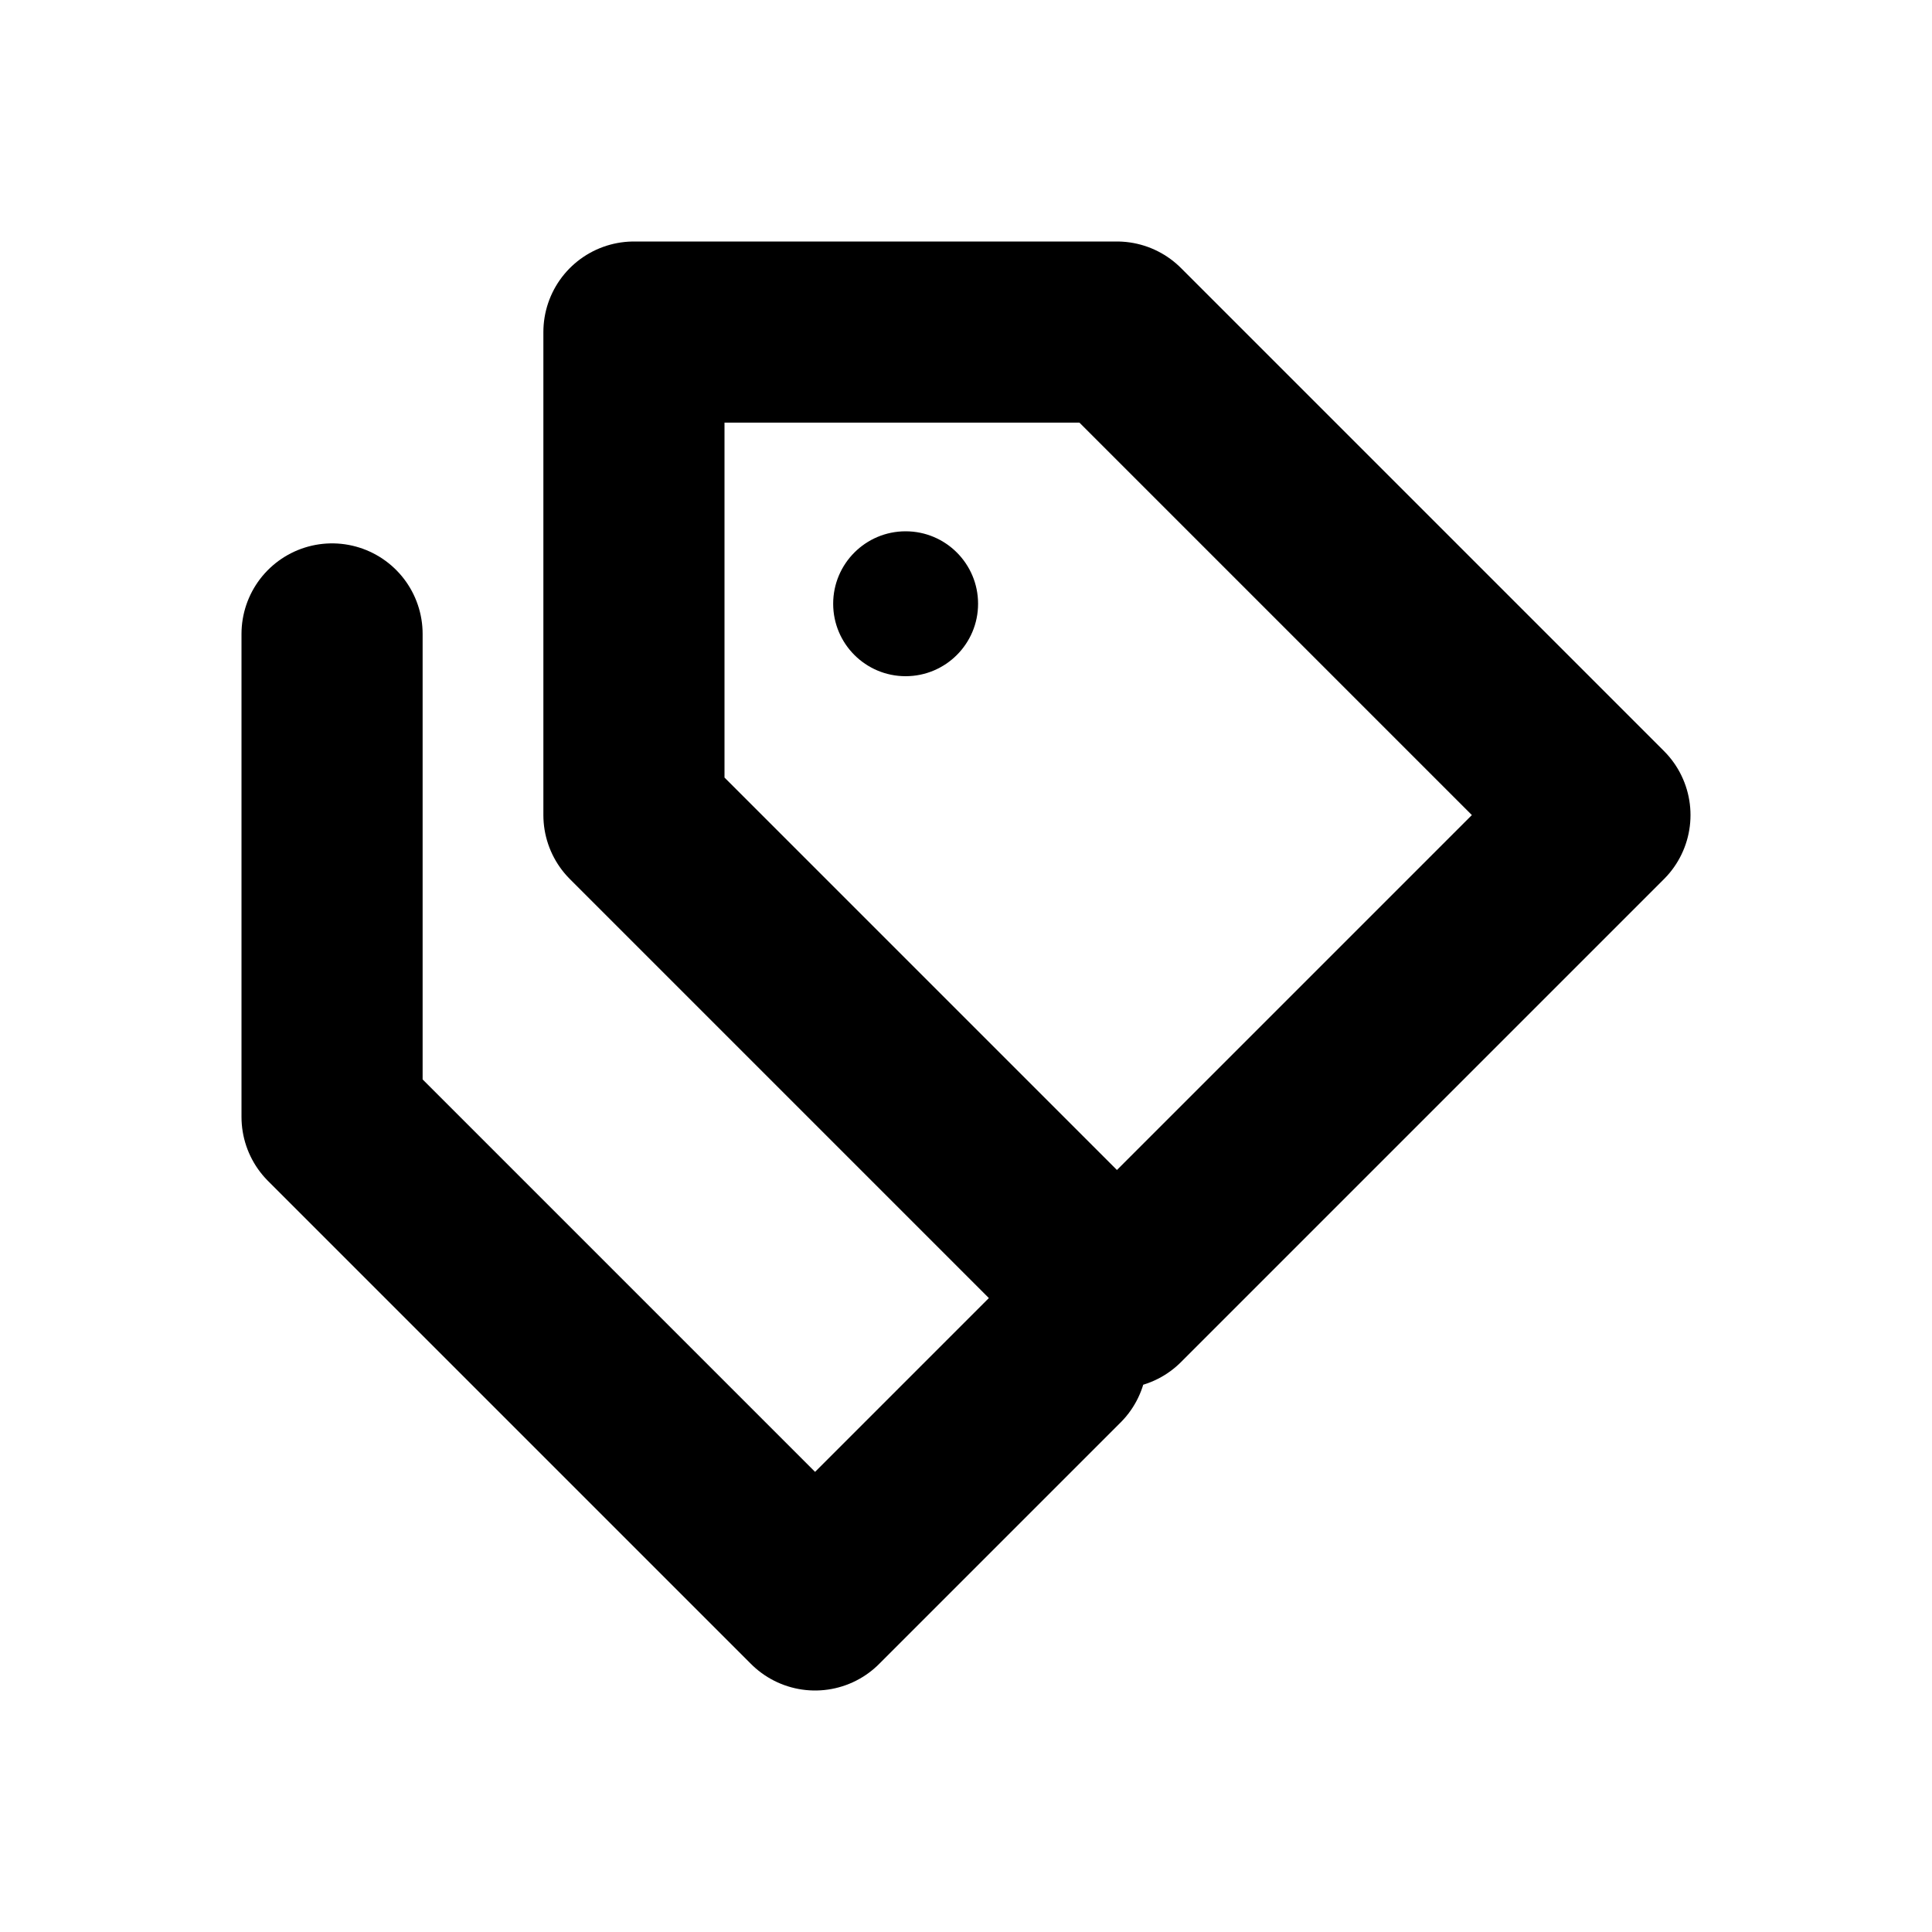
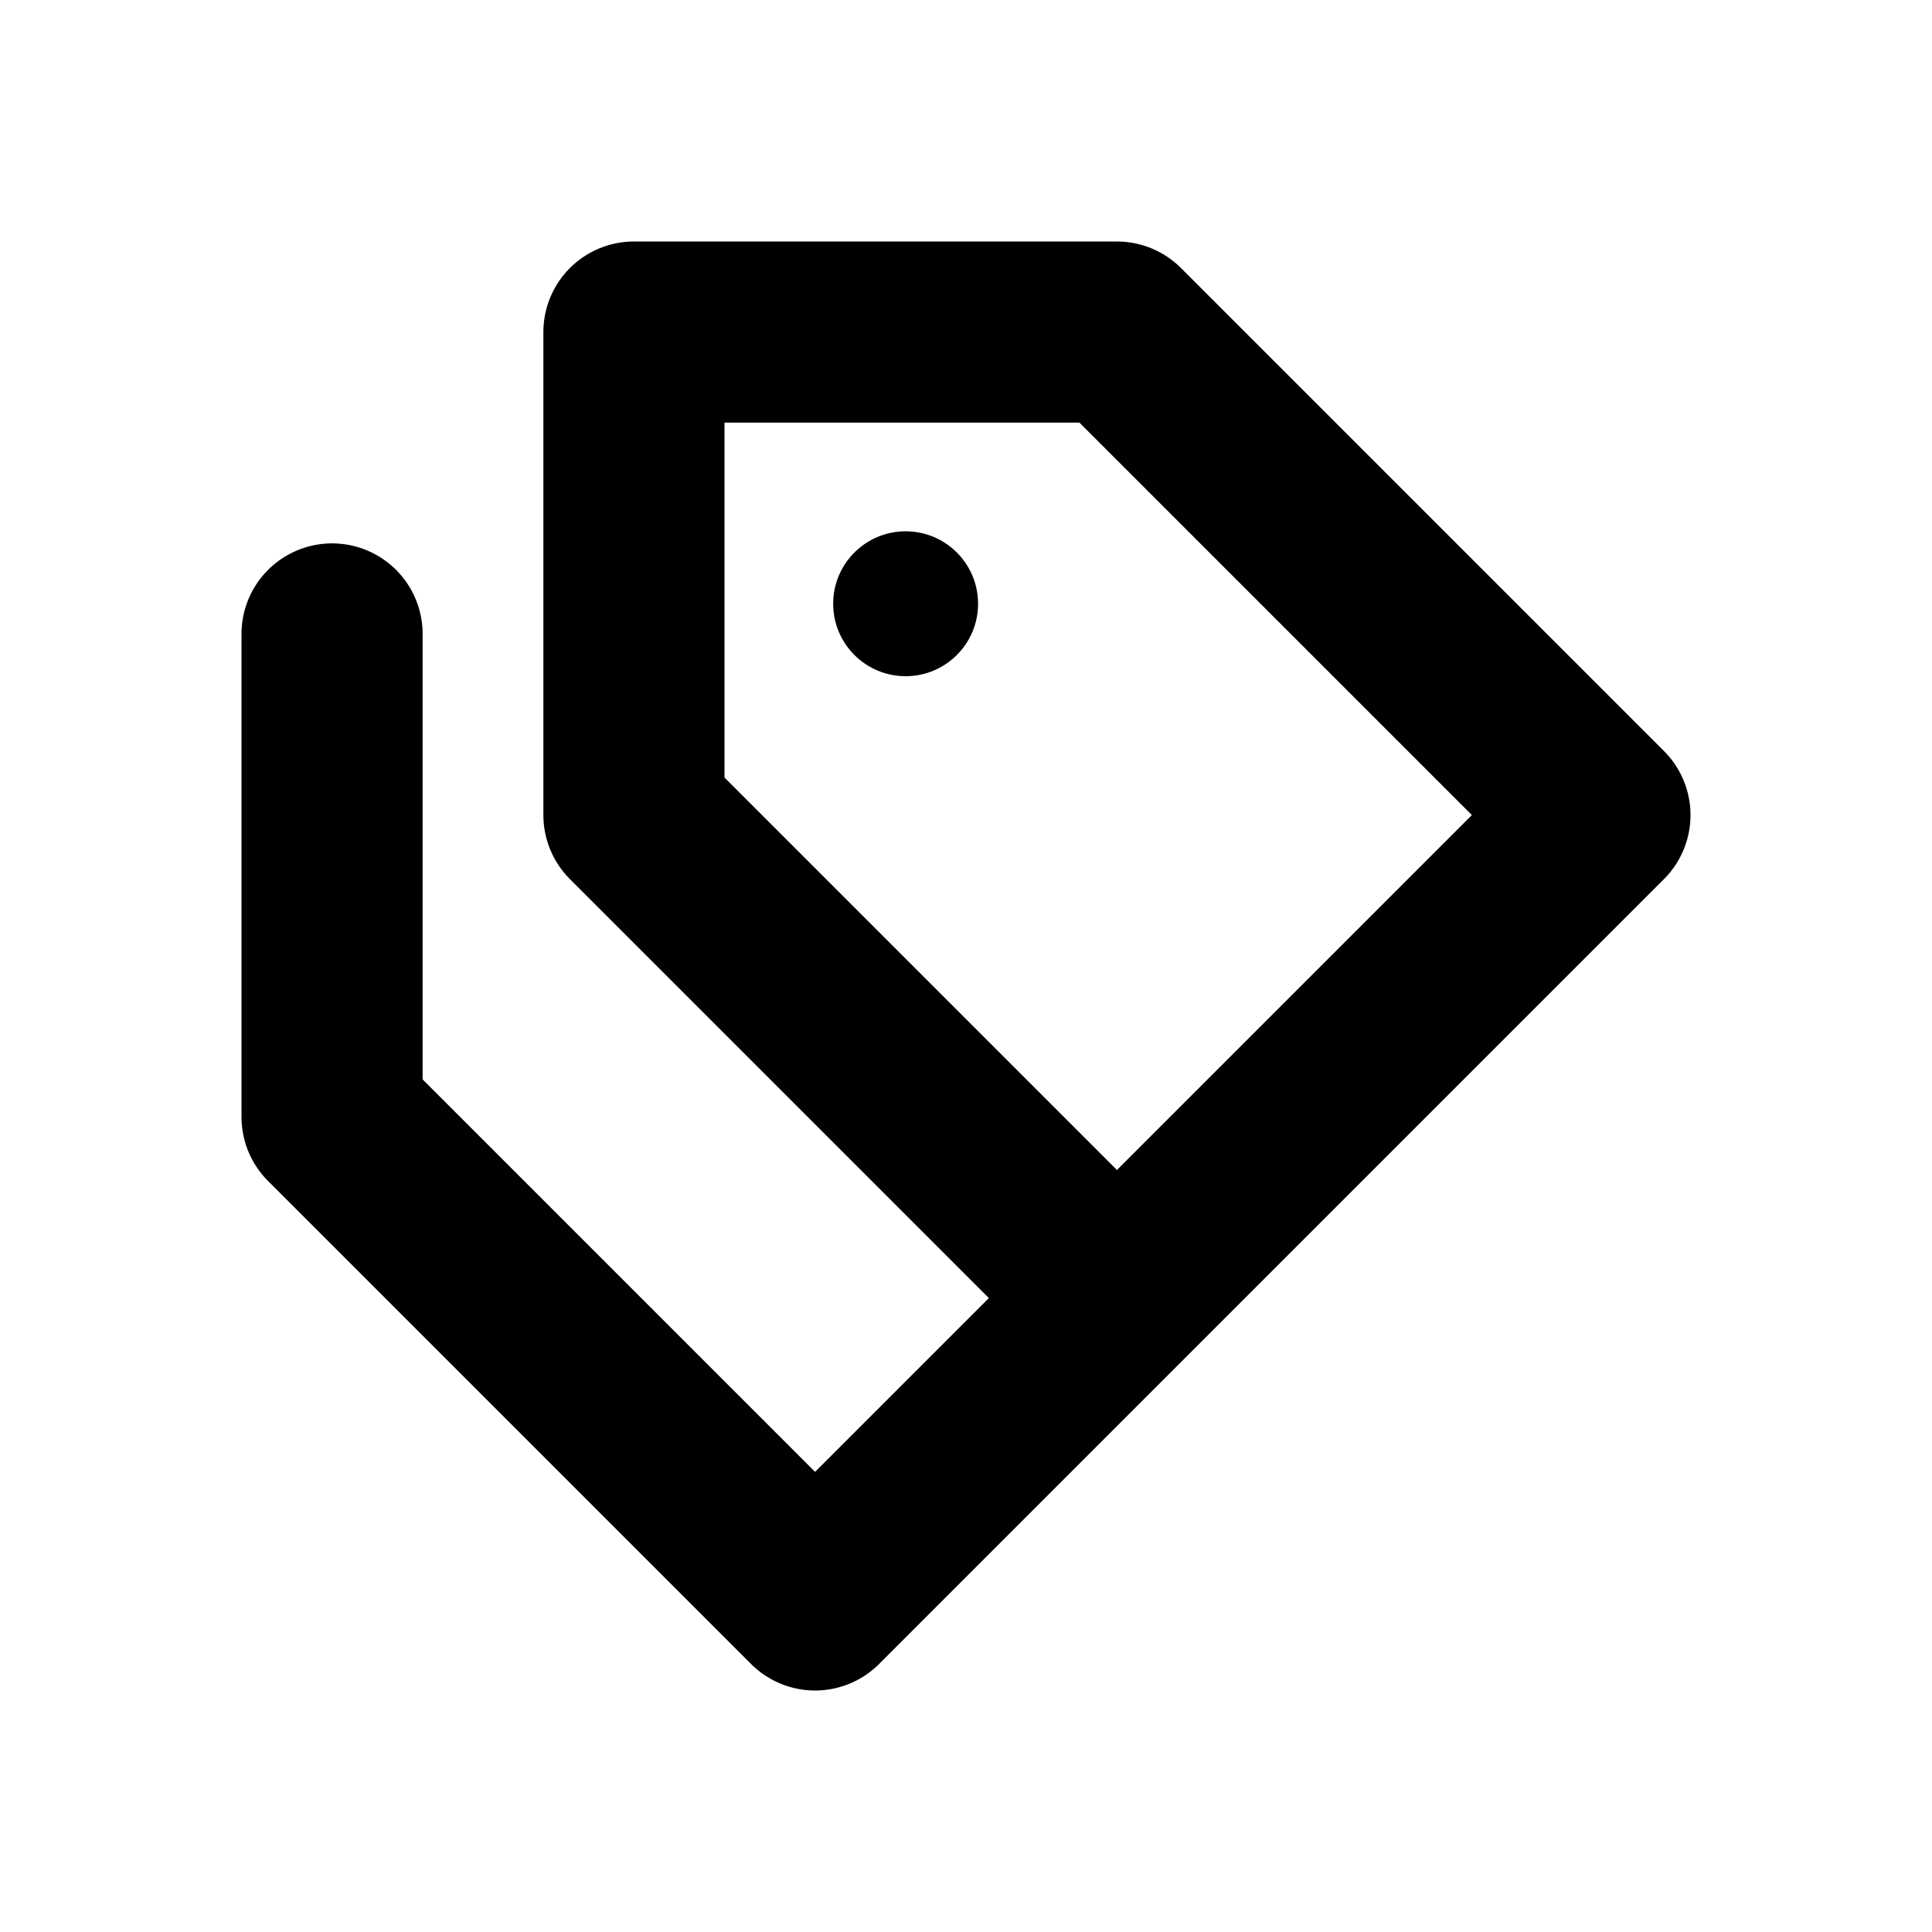
<svg xmlns="http://www.w3.org/2000/svg" width="16" height="16" viewBox="0 0 16 16" fill="none" stroke="currentColor" stroke-width="1.5" stroke-linecap="round" stroke-linejoin="round" aria-hidden="true" focusable="false">
-   <path d="M5.25 2.75H9.25L13.25 6.75 9.25 10.75 5.25 6.75V2.75ZM2.75 5.25V9.25L6.75 13.25 8.75 11.25" />
+   <path d="M5.25 2.75H9.25L13.25 6.75 9.25 10.75 5.25 6.75V2.75ZM2.75 5.25V9.25L6.75 13.25 9.25 10.75" />
  <circle cx="7.5" cy="5" r="0.6" fill="currentColor" stroke="none" />
</svg>
